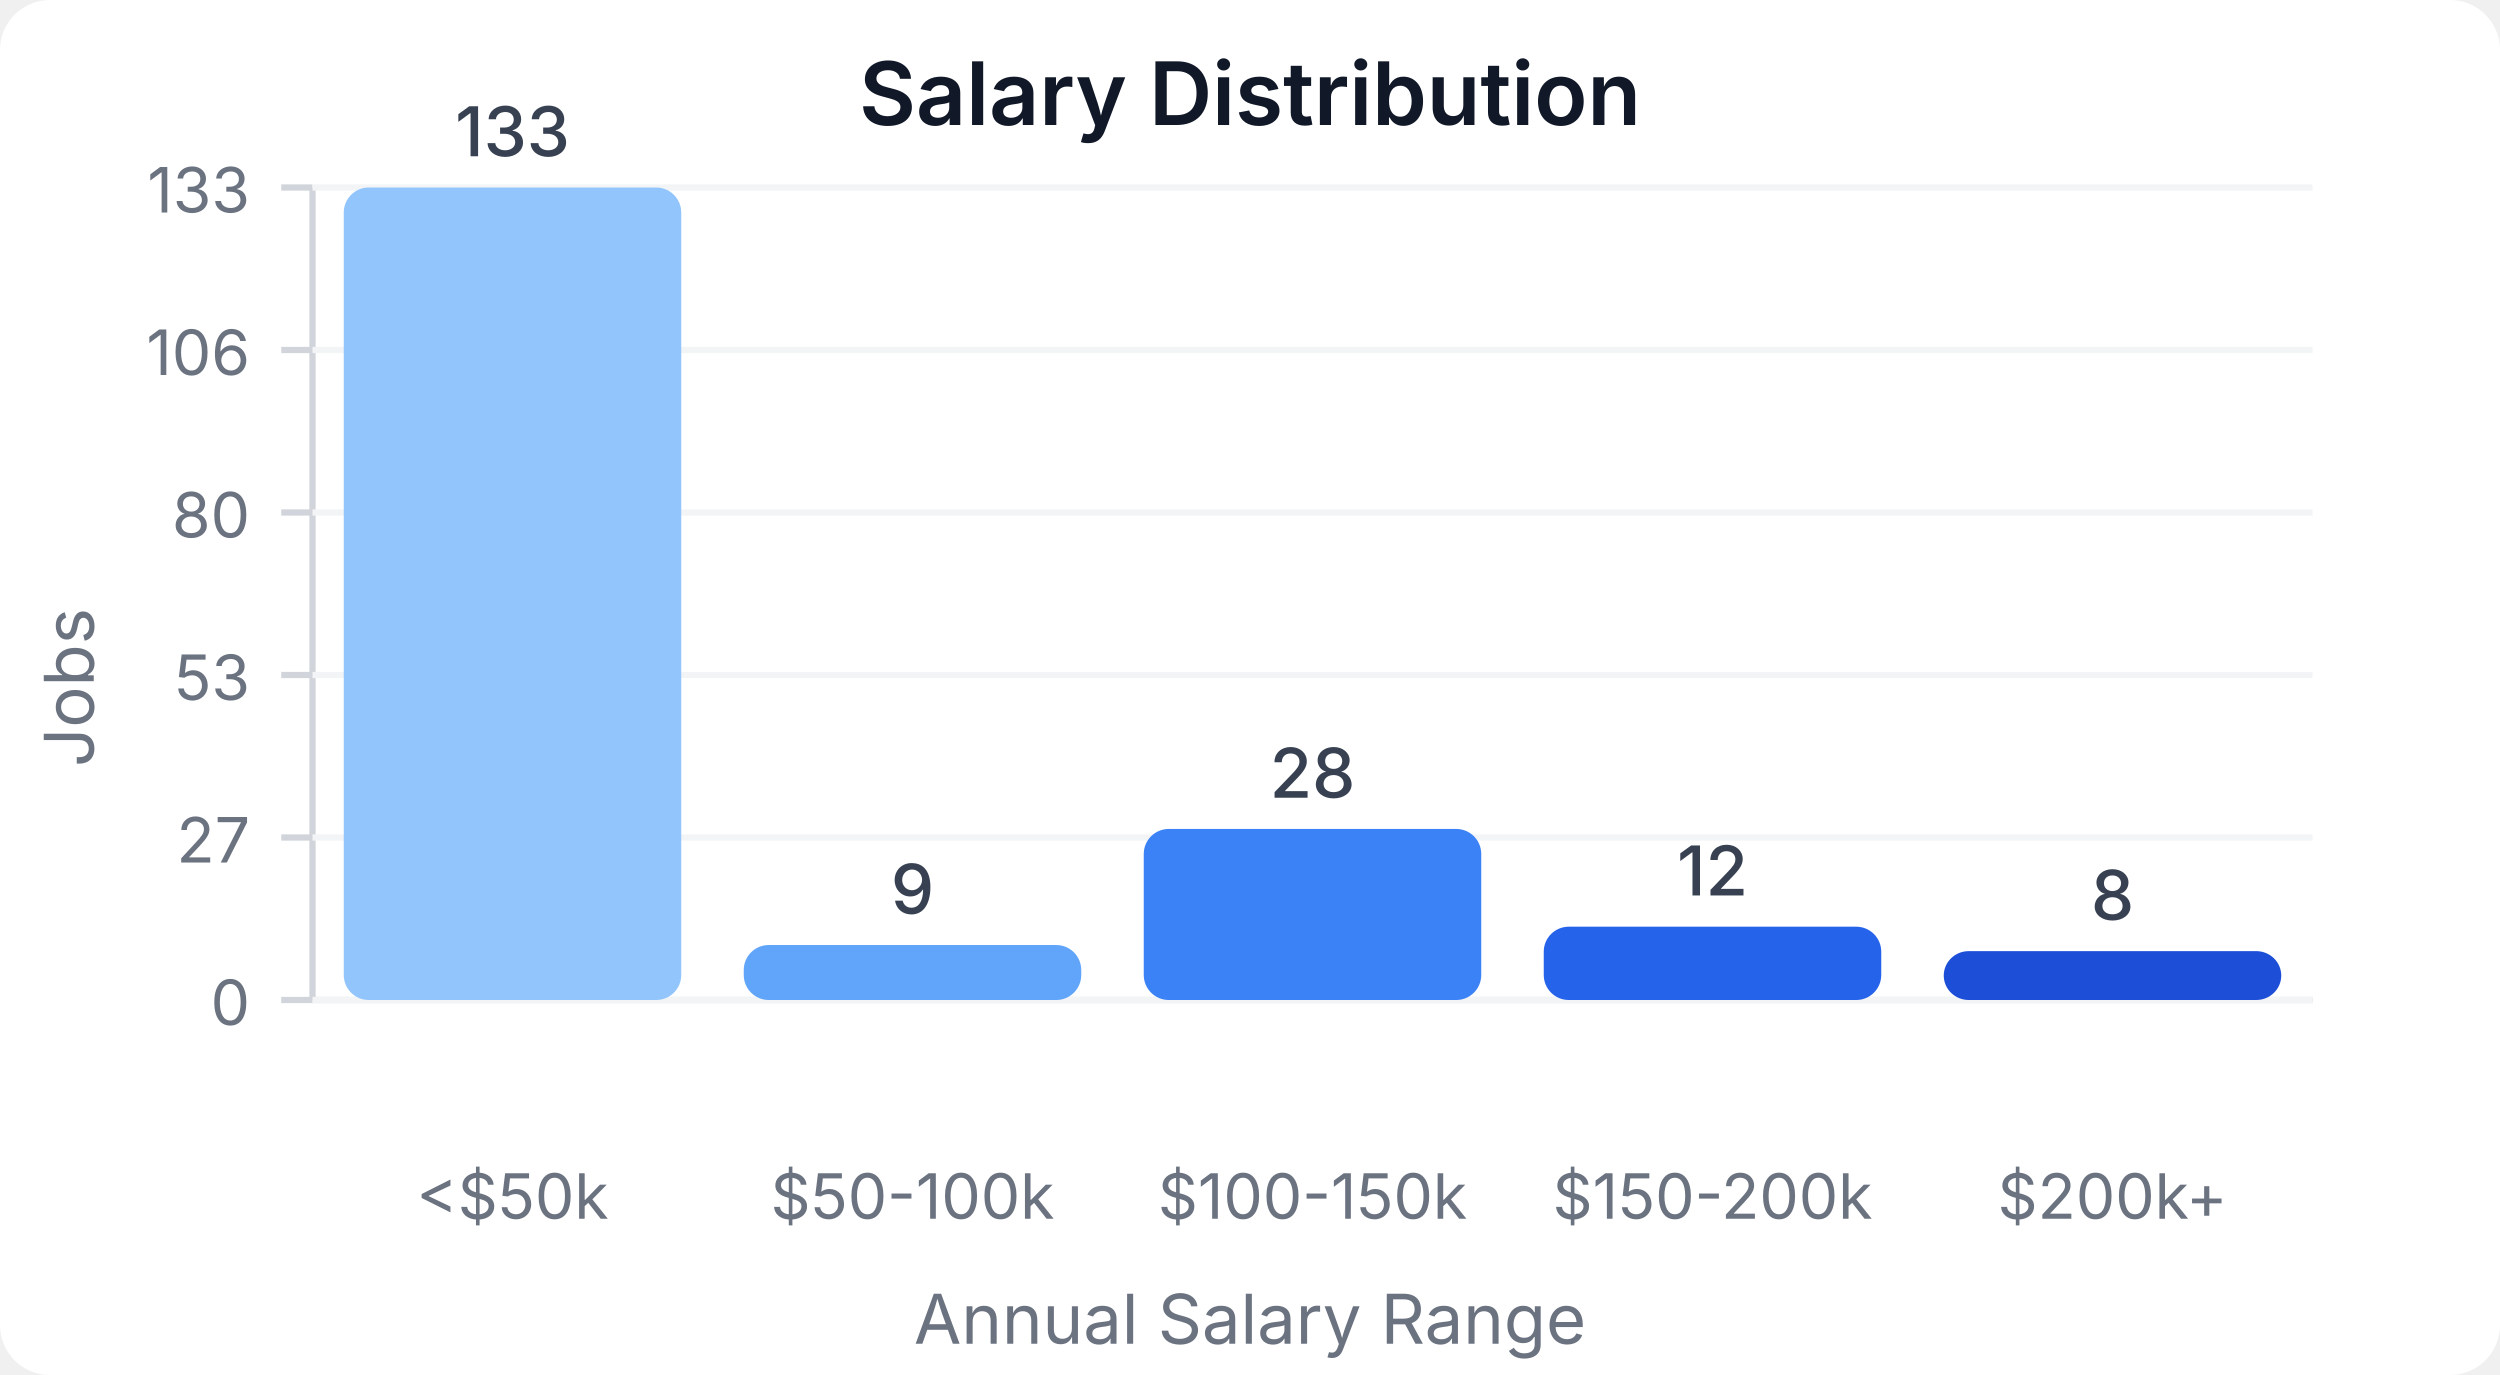
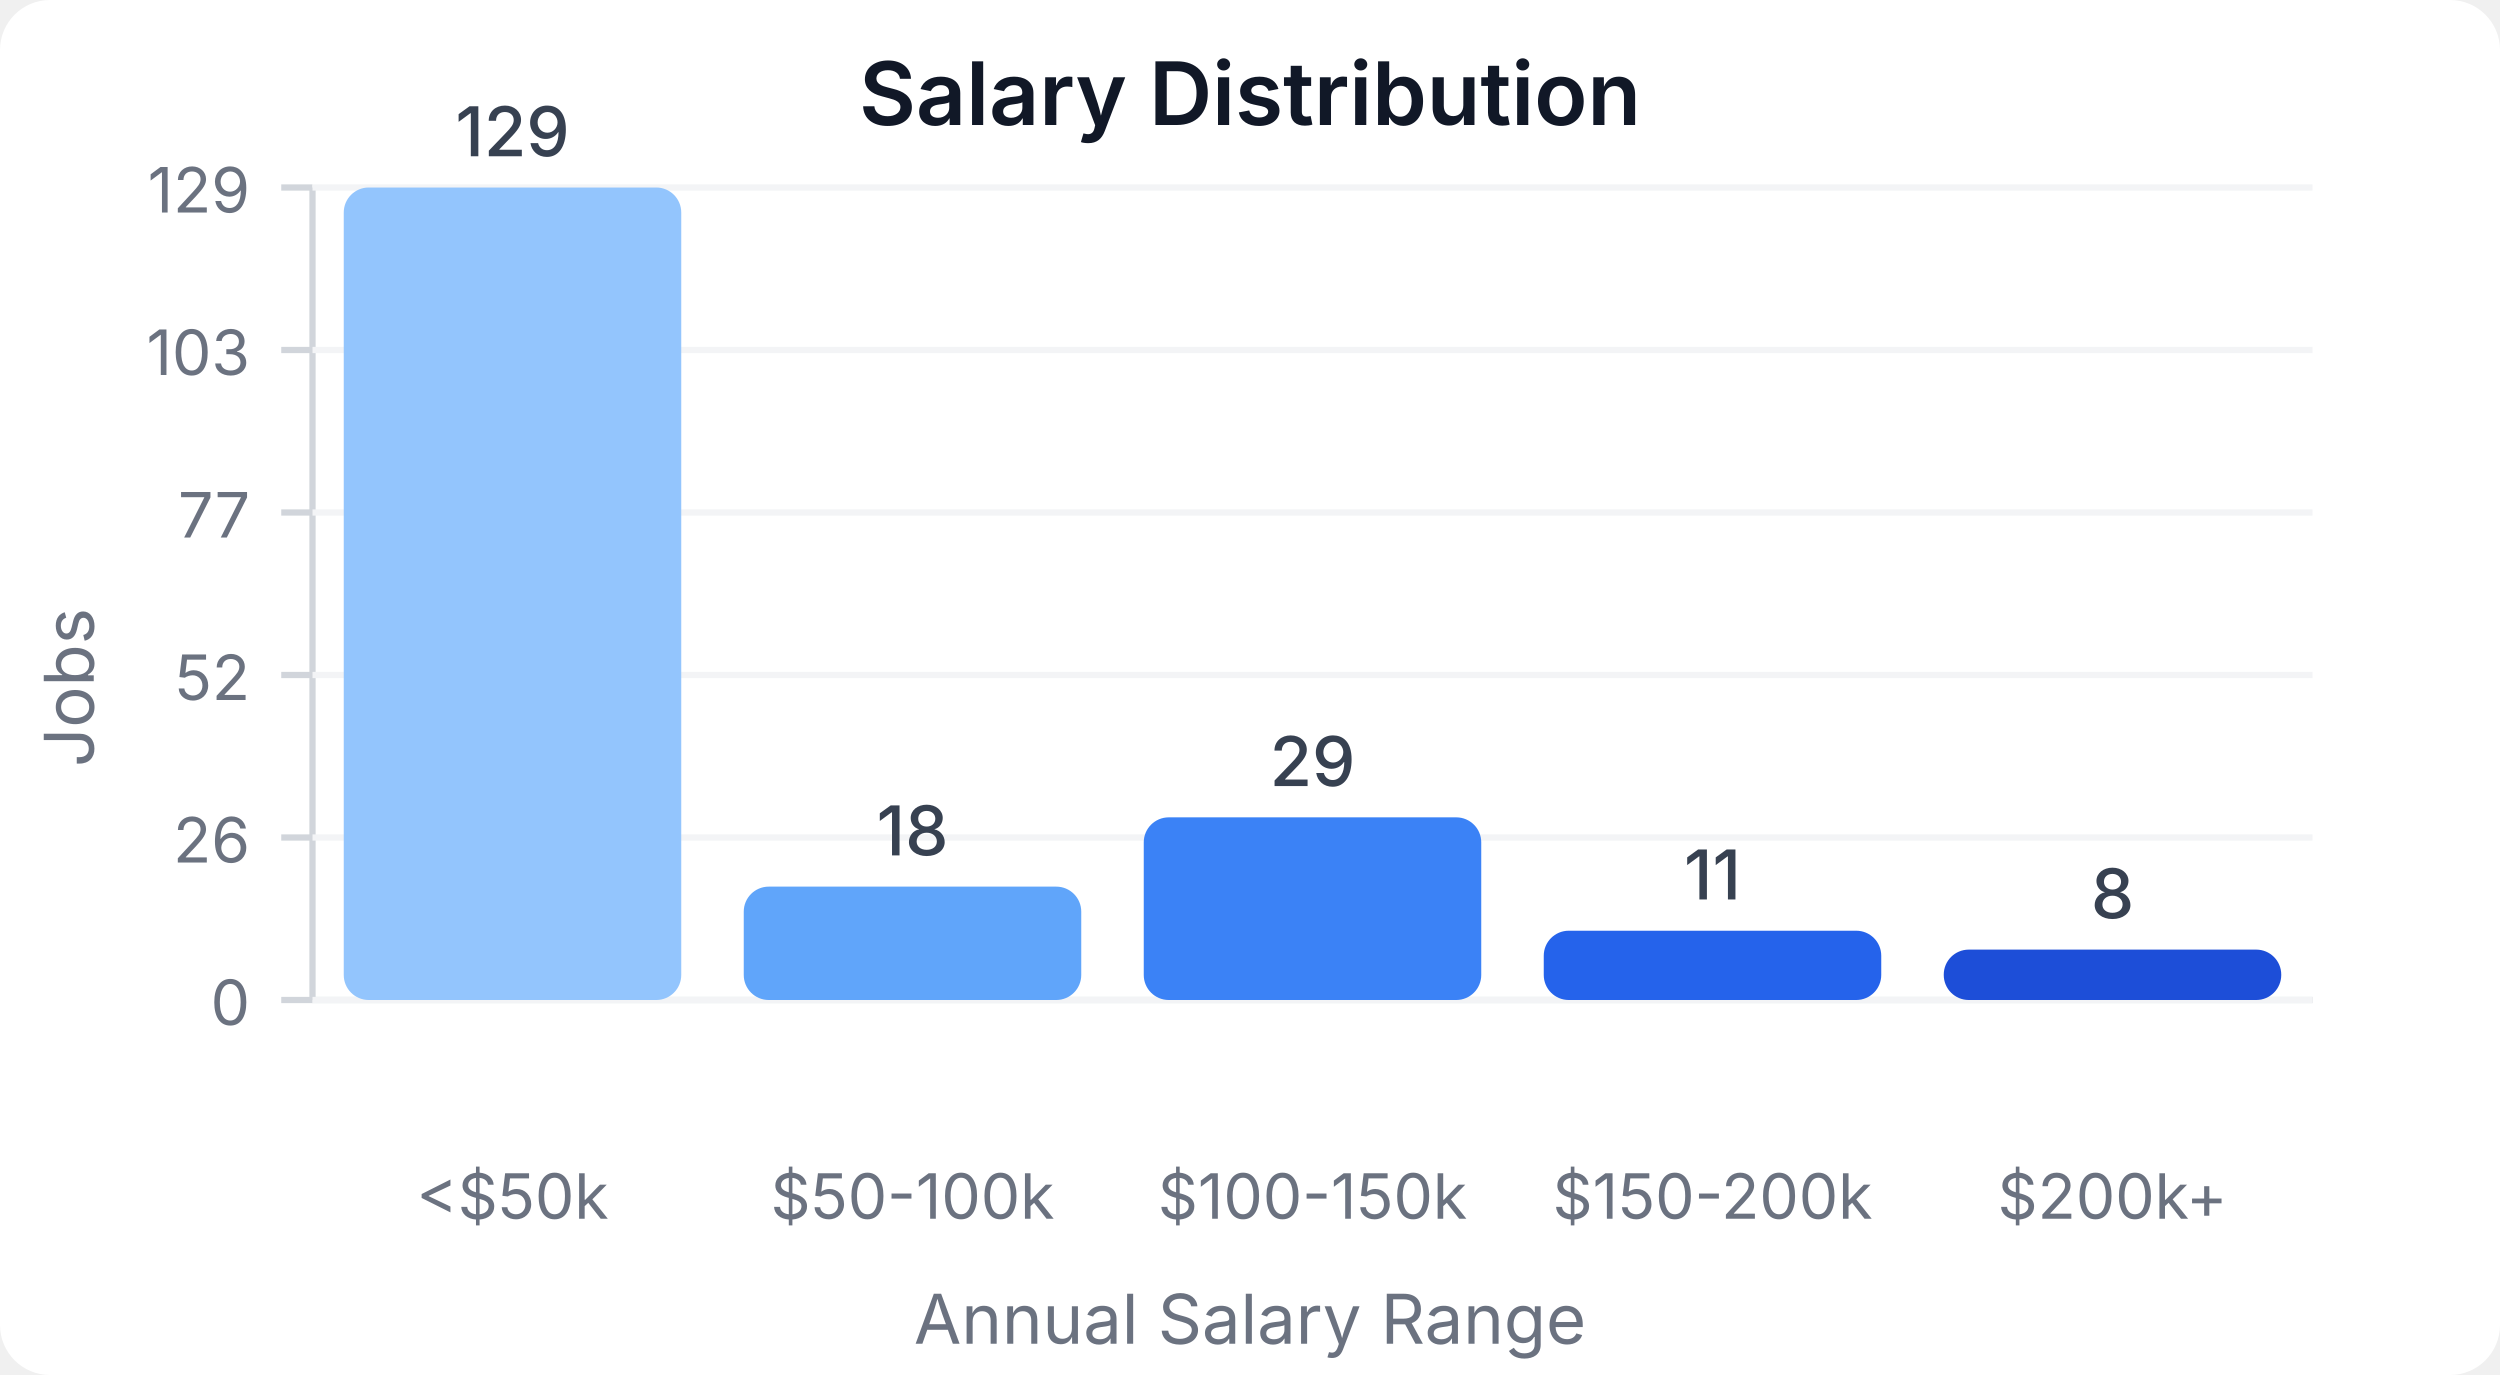
<svg xmlns="http://www.w3.org/2000/svg" width="400" height="220" viewBox="0 0 400 220">
  <style>
    text { font-family: system-ui, -apple-system, sans-serif; }
  </style>
  <rect width="400" height="220" fill="#ffffff" rx="8" />
  <text x="200" y="20" text-anchor="middle" font-size="14" font-weight="600" fill="#111827">Salary Distribution</text>
  <line x1="50" y1="30" x2="50" y2="160" stroke="#d1d5db" stroke-width="1" />
  <line x1="50" y1="160" x2="370" y2="160" stroke="#d1d5db" stroke-width="1" />
  <line x1="45" y1="160" x2="50" y2="160" stroke="#d1d5db" stroke-width="1" />
  <text x="40" y="164" text-anchor="end" font-size="10" fill="#6b7280">0</text>
  <line x1="50" y1="160" x2="370" y2="160" stroke="#f3f4f6" stroke-width="1" />
  <line x1="45" y1="134" x2="50" y2="134" stroke="#d1d5db" stroke-width="1" />
-   <text x="40" y="138" text-anchor="end" font-size="10" fill="#6b7280">27</text>
+   <text x="40" y="138" text-anchor="end" font-size="10" fill="#6b7280">26</text>
  <line x1="50" y1="134" x2="370" y2="134" stroke="#f3f4f6" stroke-width="1" />
  <line x1="45" y1="108" x2="50" y2="108" stroke="#d1d5db" stroke-width="1" />
-   <text x="40" y="112" text-anchor="end" font-size="10" fill="#6b7280">53</text>
+   <text x="40" y="112" text-anchor="end" font-size="10" fill="#6b7280">52</text>
  <line x1="50" y1="108" x2="370" y2="108" stroke="#f3f4f6" stroke-width="1" />
  <line x1="45" y1="82" x2="50" y2="82" stroke="#d1d5db" stroke-width="1" />
-   <text x="40" y="86" text-anchor="end" font-size="10" fill="#6b7280">80</text>
+   <text x="40" y="86" text-anchor="end" font-size="10" fill="#6b7280">77</text>
  <line x1="50" y1="82" x2="370" y2="82" stroke="#f3f4f6" stroke-width="1" />
  <line x1="45" y1="56" x2="50" y2="56" stroke="#d1d5db" stroke-width="1" />
-   <text x="40" y="60" text-anchor="end" font-size="10" fill="#6b7280">106</text>
+   <text x="40" y="60" text-anchor="end" font-size="10" fill="#6b7280">103</text>
  <line x1="50" y1="56" x2="370" y2="56" stroke="#f3f4f6" stroke-width="1" />
  <line x1="45" y1="30" x2="50" y2="30" stroke="#d1d5db" stroke-width="1" />
-   <text x="40" y="34" text-anchor="end" font-size="10" fill="#6b7280">133</text>
+   <text x="40" y="34" text-anchor="end" font-size="10" fill="#6b7280">129</text>
  <line x1="50" y1="30" x2="370" y2="30" stroke="#f3f4f6" stroke-width="1" />
  <rect x="55" y="30" width="54" height="130" fill="#93c5fd" rx="4" />
-   <text x="82" y="25" text-anchor="middle" font-size="11" fill="#374151" font-weight="500">133</text>
+   <text x="82" y="25" text-anchor="middle" font-size="11" fill="#374151" font-weight="500">129</text>
  <text x="82" y="195" text-anchor="middle" font-size="10" fill="#6b7280">&lt;$50k</text>
-   <rect x="119" y="151.203" width="54" height="8.797" fill="#60a5fa" rx="4" />
-   <text x="146" y="146.203" text-anchor="middle" font-size="11" fill="#374151" font-weight="500">9</text>
+   <rect x="119" y="141.86" width="54" height="18.14" fill="#60a5fa" rx="4" />
+   <text x="146" y="136.86" text-anchor="middle" font-size="11" fill="#374151" font-weight="500">18</text>
  <text x="146" y="195" text-anchor="middle" font-size="10" fill="#6b7280">$50-100k</text>
-   <rect x="183" y="132.632" width="54" height="27.368" fill="#3b82f6" rx="4" />
-   <text x="210" y="127.632" text-anchor="middle" font-size="11" fill="#374151" font-weight="500">28</text>
+   <rect x="183" y="130.775" width="54" height="29.225" fill="#3b82f6" rx="4" />
+   <text x="210" y="125.775" text-anchor="middle" font-size="11" fill="#374151" font-weight="500">29</text>
  <text x="210" y="195" text-anchor="middle" font-size="10" fill="#6b7280">$100-150k</text>
-   <rect x="247" y="148.271" width="54" height="11.729" fill="#2563eb" rx="4" />
-   <text x="274" y="143.271" text-anchor="middle" font-size="11" fill="#374151" font-weight="500">12</text>
+   <rect x="247" y="148.915" width="54" height="11.085" fill="#2563eb" rx="4" />
+   <text x="274" y="143.915" text-anchor="middle" font-size="11" fill="#374151" font-weight="500">11</text>
  <text x="274" y="195" text-anchor="middle" font-size="10" fill="#6b7280">$150-200k</text>
-   <rect x="311" y="152.18" width="54" height="7.82" fill="#1d4ed8" rx="4" />
-   <text x="338" y="147.18" text-anchor="middle" font-size="11" fill="#374151" font-weight="500">8</text>
+   <rect x="311" y="151.938" width="54" height="8.062" fill="#1d4ed8" rx="4" />
+   <text x="338" y="146.938" text-anchor="middle" font-size="11" fill="#374151" font-weight="500">8</text>
  <text x="338" y="195" text-anchor="middle" font-size="10" fill="#6b7280">$200k+</text>
  <text x="15" y="110" text-anchor="middle" font-size="11" fill="#6b7280" transform="rotate(-90, 15, 110)">Jobs</text>
  <text x="200" y="215" text-anchor="middle" font-size="11" fill="#6b7280">Annual Salary Range</text>
</svg>
